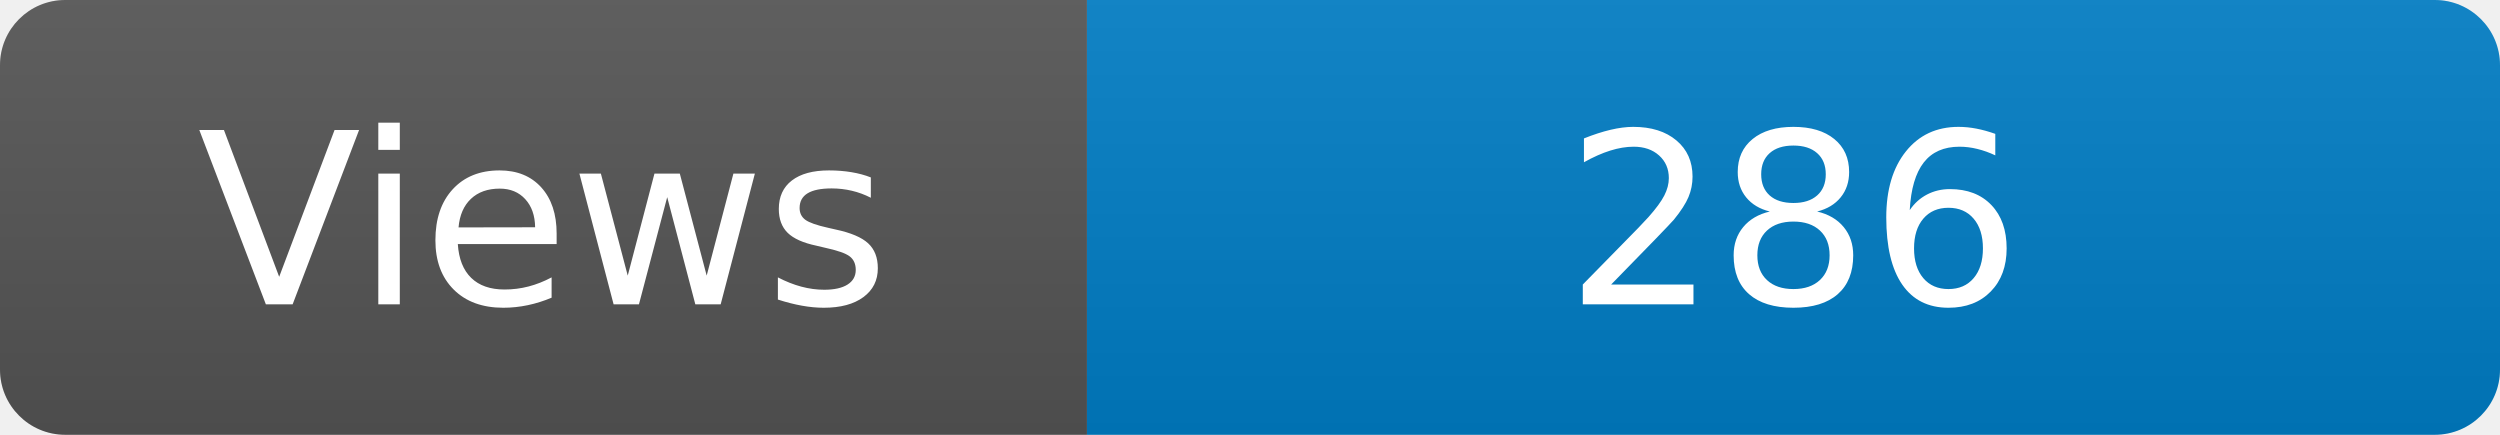
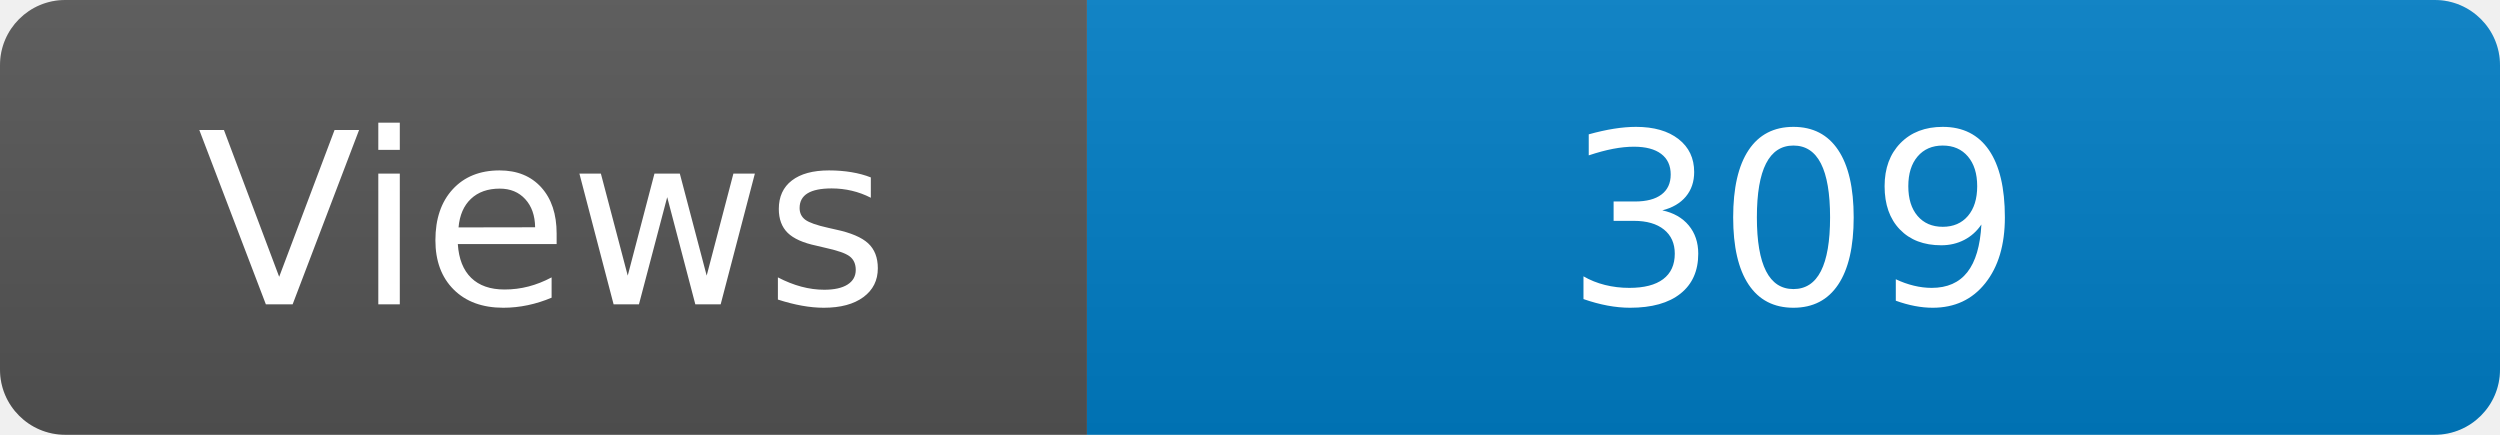
<svg xmlns="http://www.w3.org/2000/svg" width="115" height="20" role="img" aria-label="Maintained?: yes">
  <linearGradient id="s" x2="0" y2="100%">
    <stop offset="0" stop-color="#bbb" stop-opacity=".1" />
    <stop offset="1" stop-opacity=".1" />
  </linearGradient>
  <clipPath id="r">
    <rect width="115" height="20" rx="3" fill="#fff" />
  </clipPath>
  <g clip-path="url(#r)">
    <rect width="50" height="20" fill="#555" />
    <rect x="50" width="160" height="20" fill="#007ec6" />
    <rect width="115" height="20" fill="url(#s)" />
  </g>
  <g fill="#fff" text-anchor="middle" font-family="Verdana,Geneva,DejaVu Sans,sans-serif" font-size="110">
    <text x="250" y="140" transform="scale(.1)" fill="#fff">Views</text>
-     <text x="825" y="140" transform="scale(.1)" fill="#fff">286</text>
+     <text x="825" y="140" transform="scale(.1)" fill="#fff">309</text>
  </g>
</svg>
